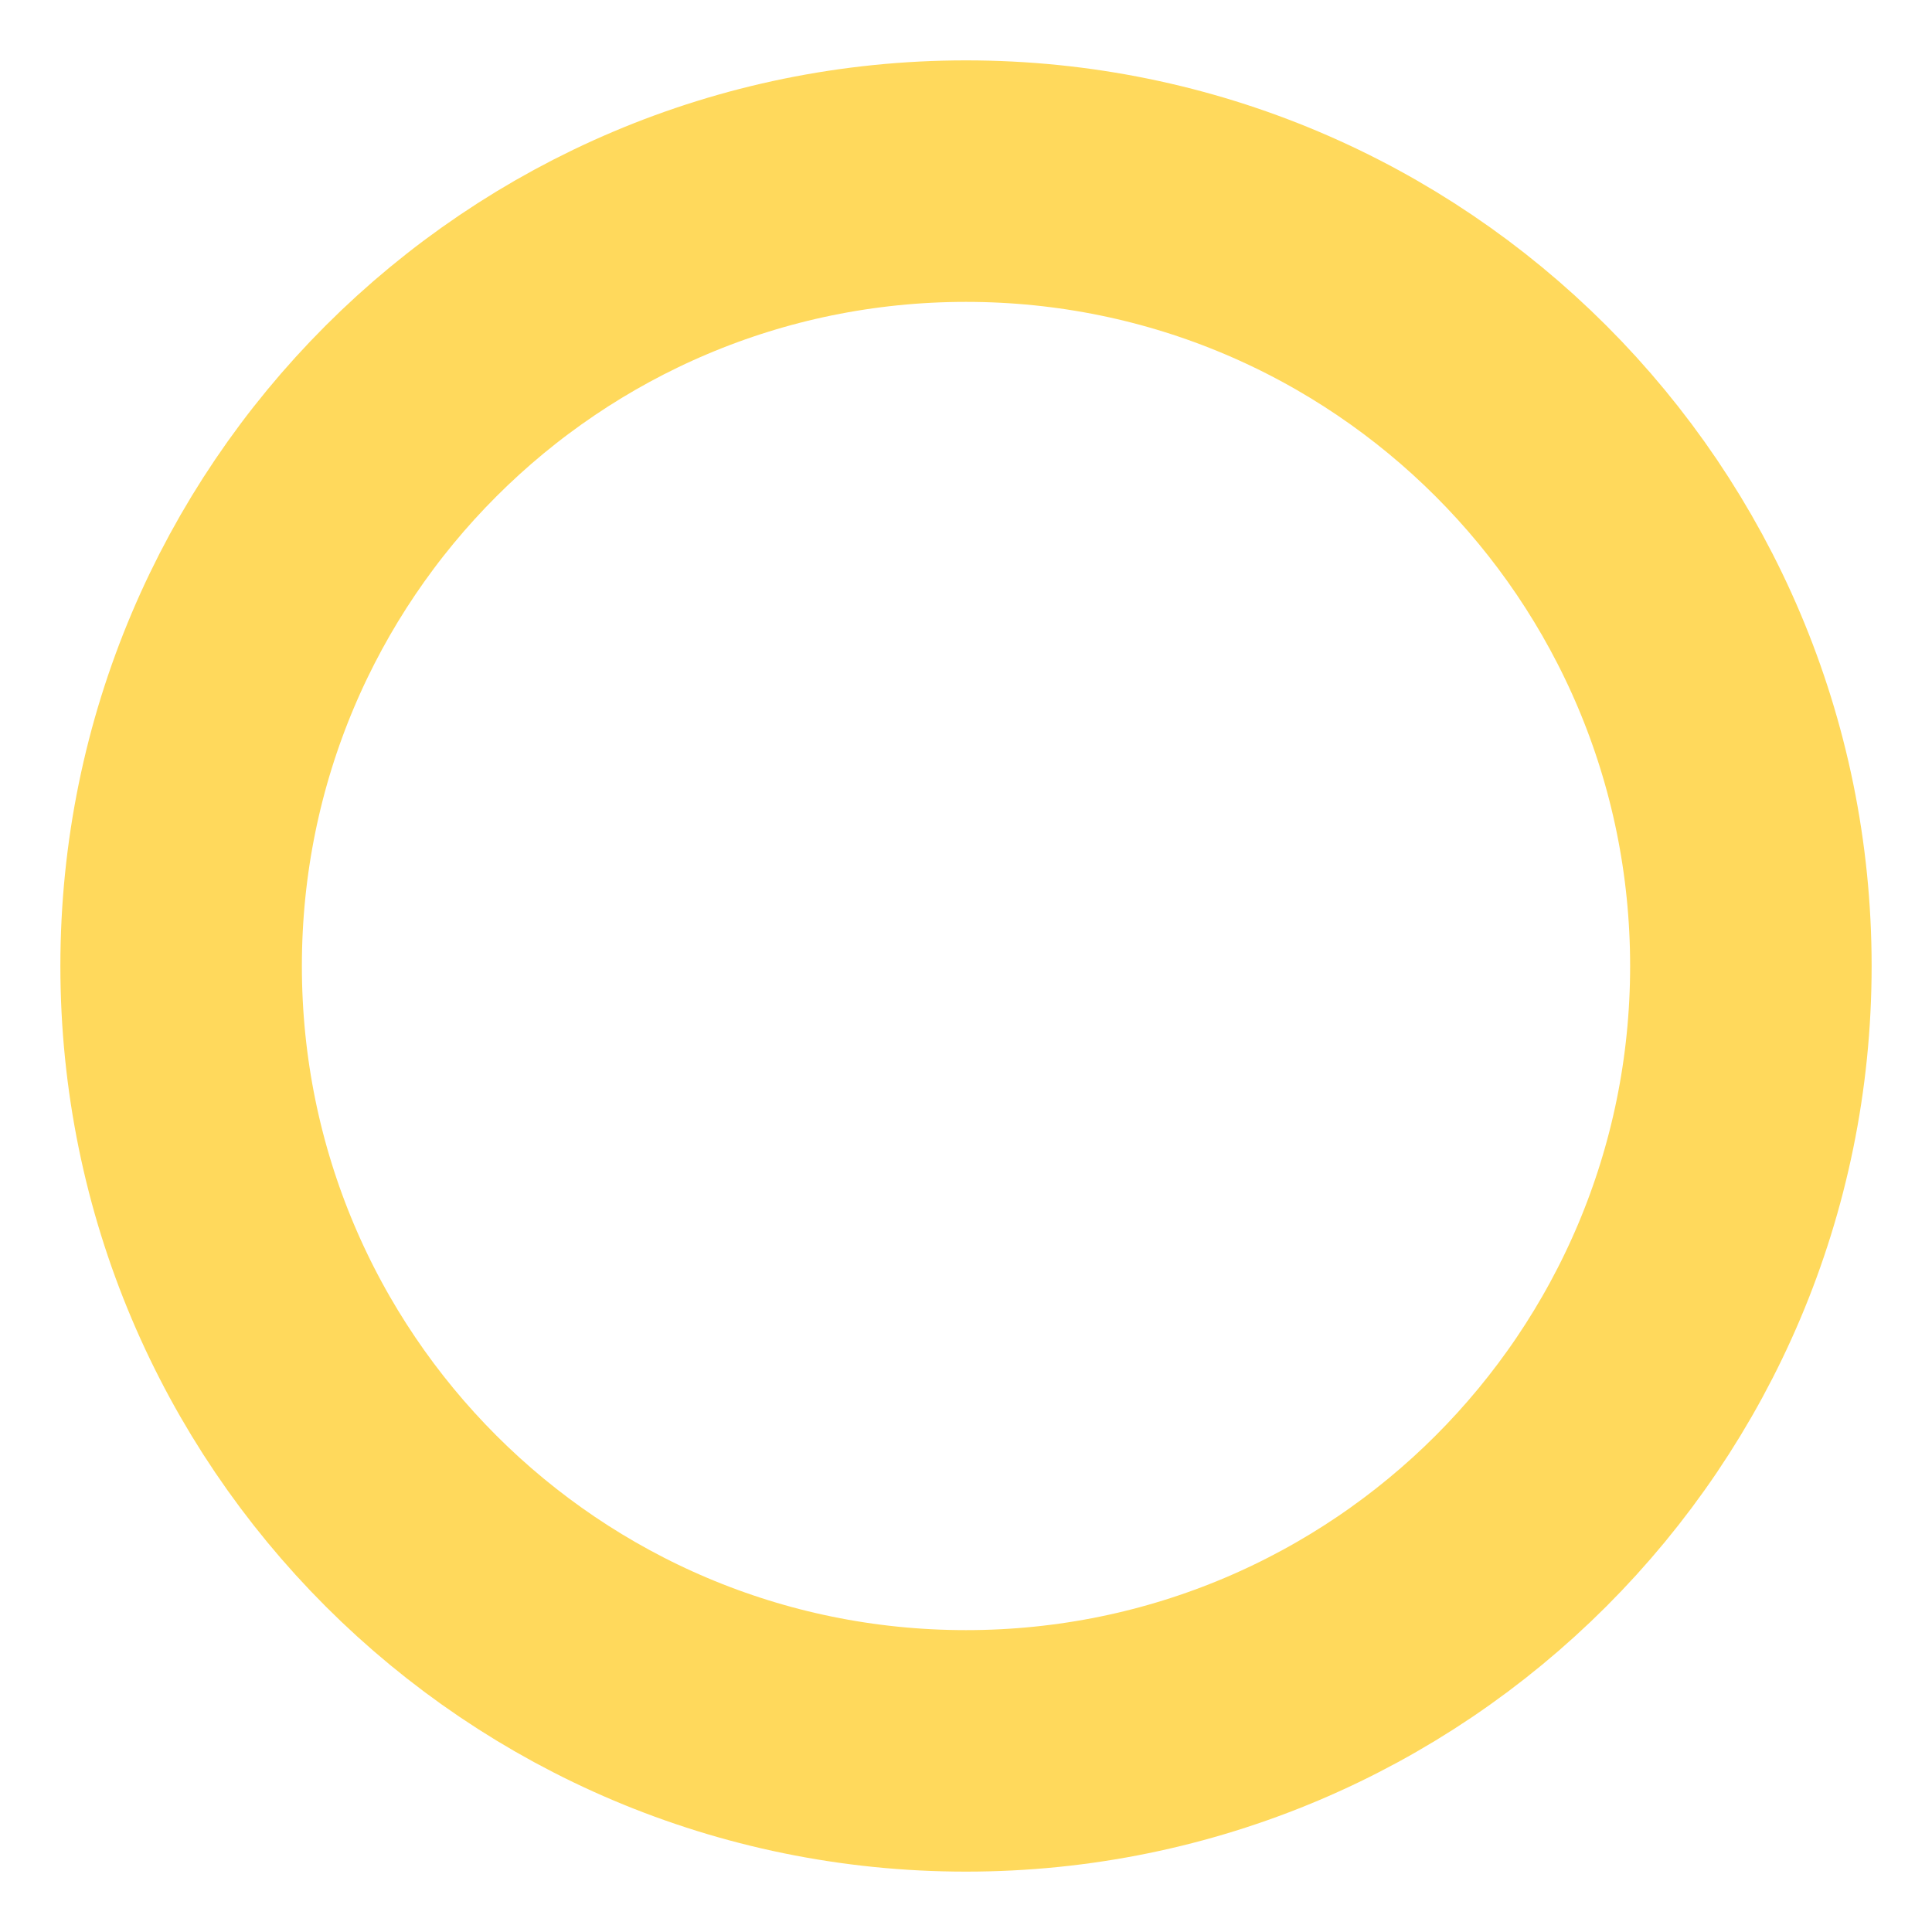
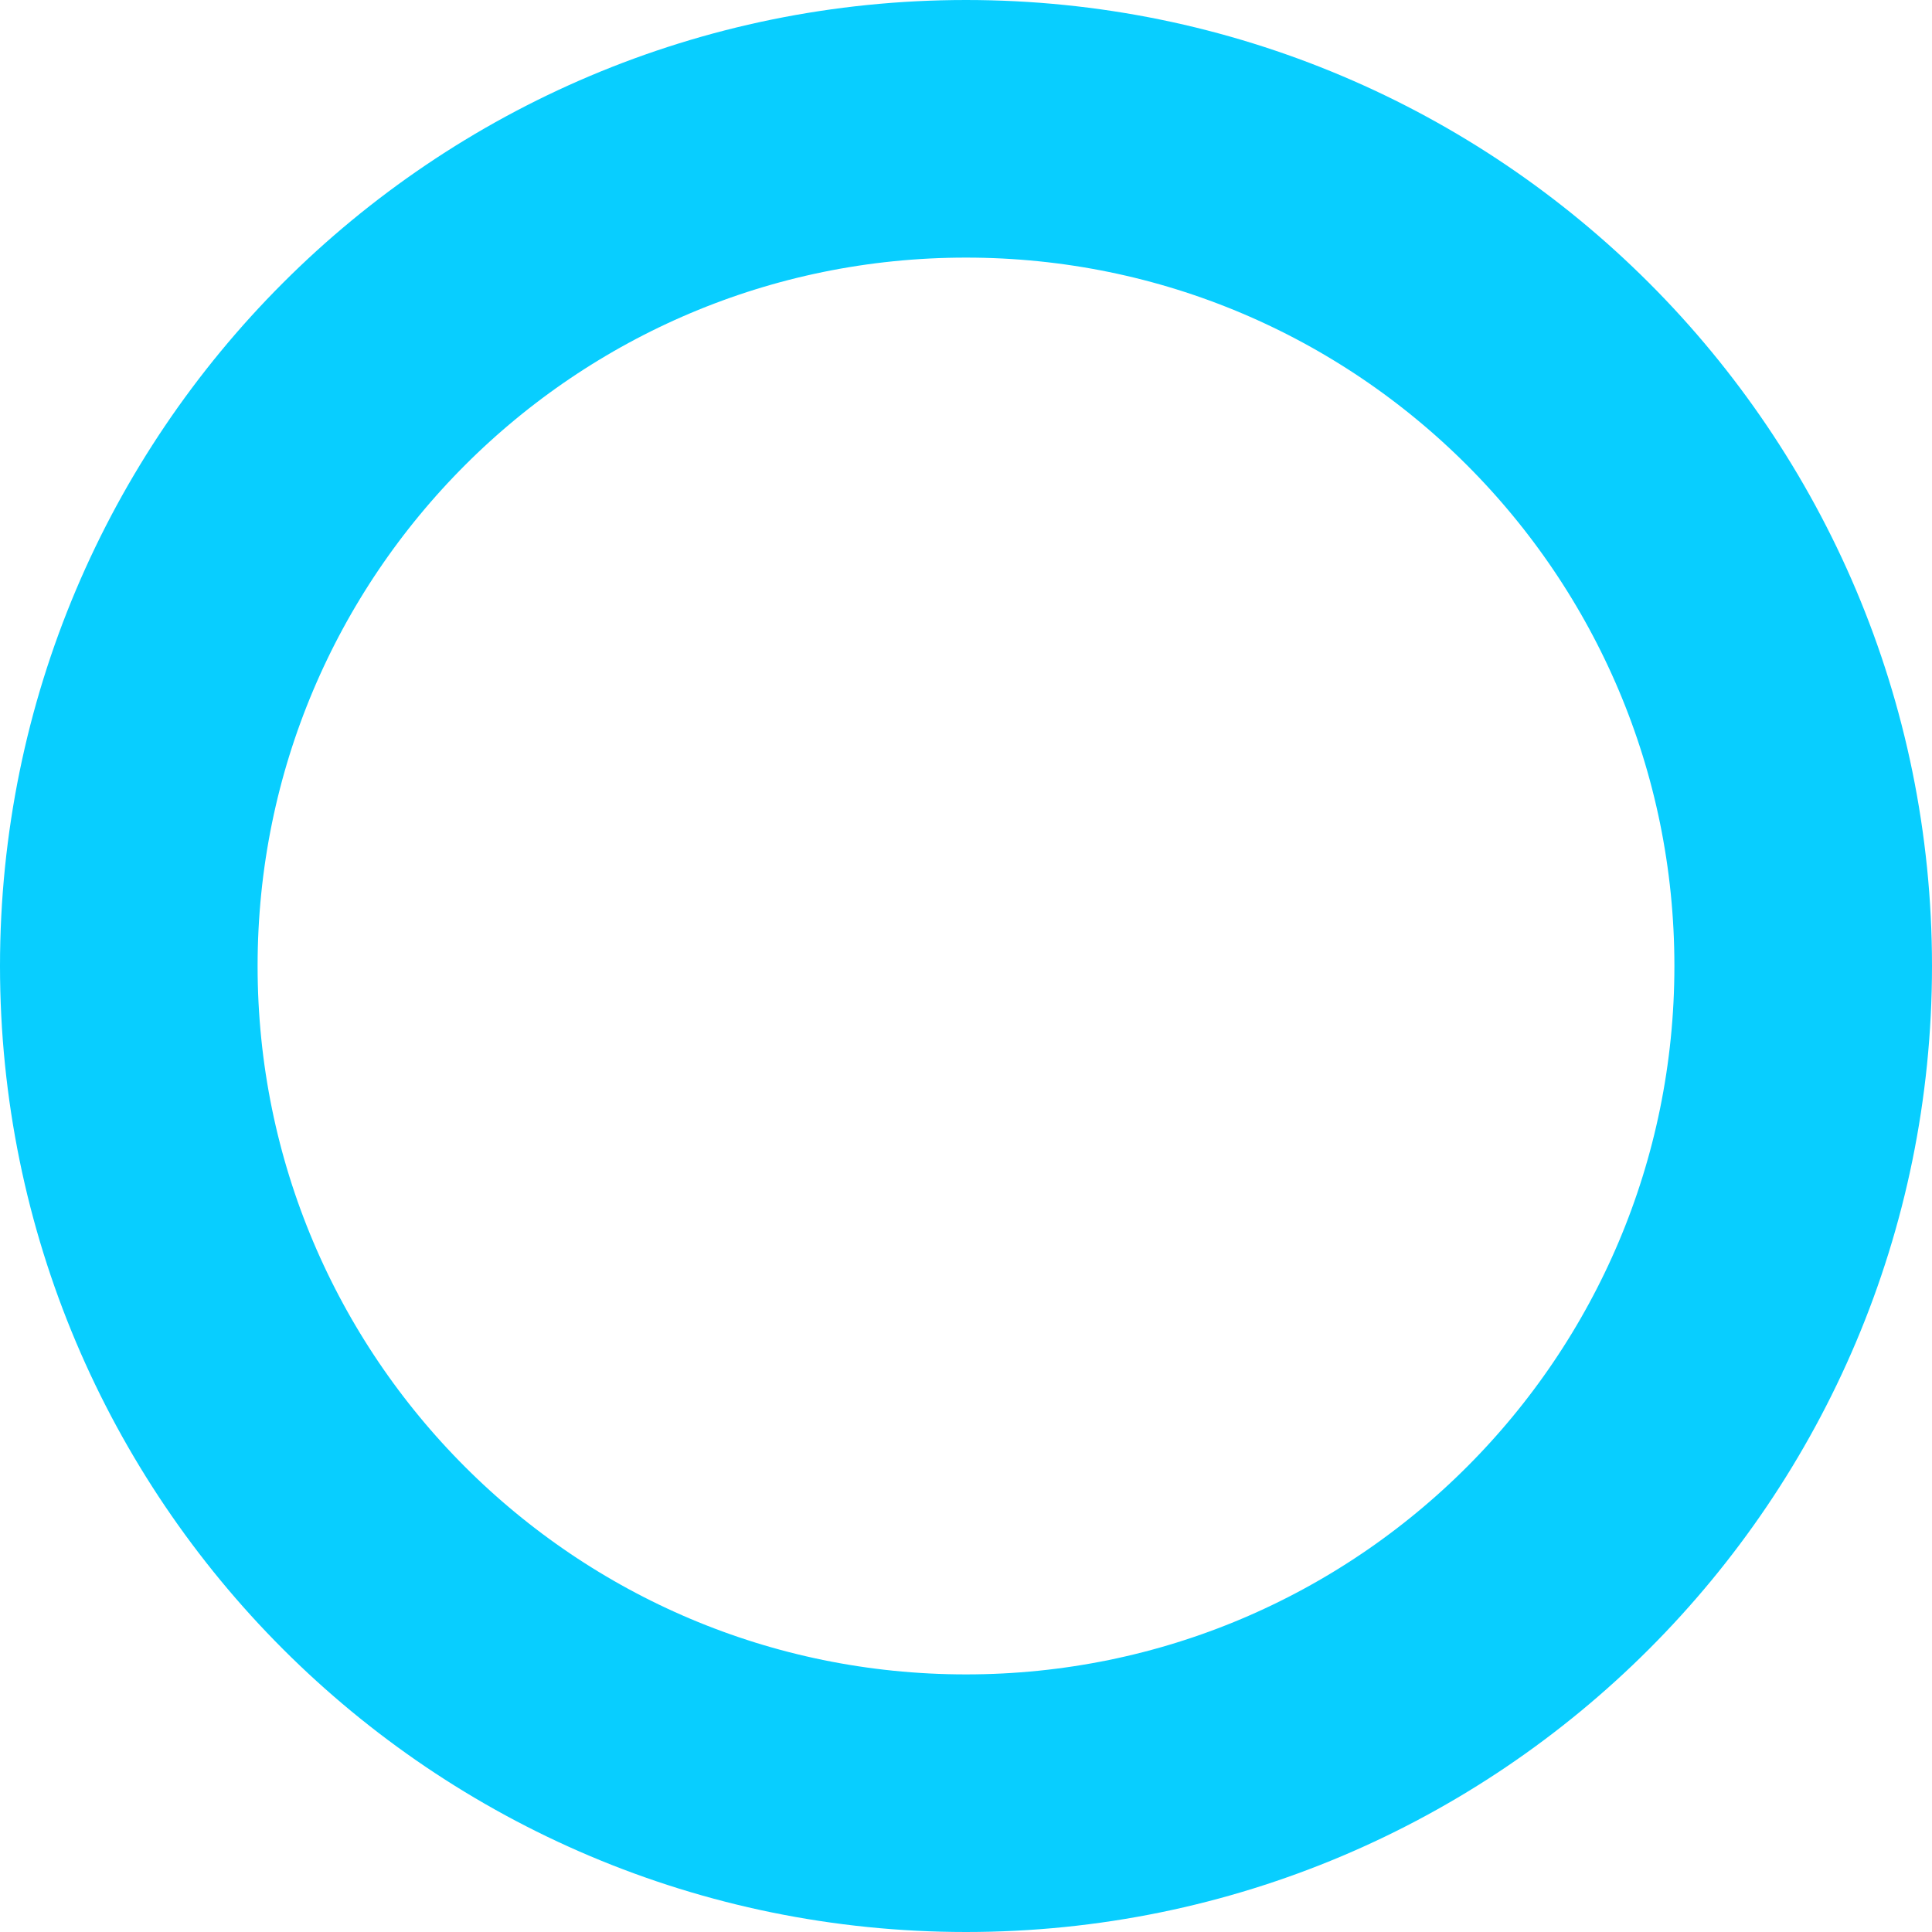
- <svg xmlns="http://www.w3.org/2000/svg" width="16" height="16" viewBox="0 0 16 16" fill="none">
-   <circle cx="8" cy="8" r="6.5" stroke="#FFD95C" stroke-width="2" />
+ <svg xmlns="http://www.w3.org/2000/svg" width="15" height="15" viewBox="0 0 15 15" fill="none">
+   <circle cx="7.5" cy="7.5" r="6.5" stroke="#08CEFF" stroke-width="2" />
</svg>
